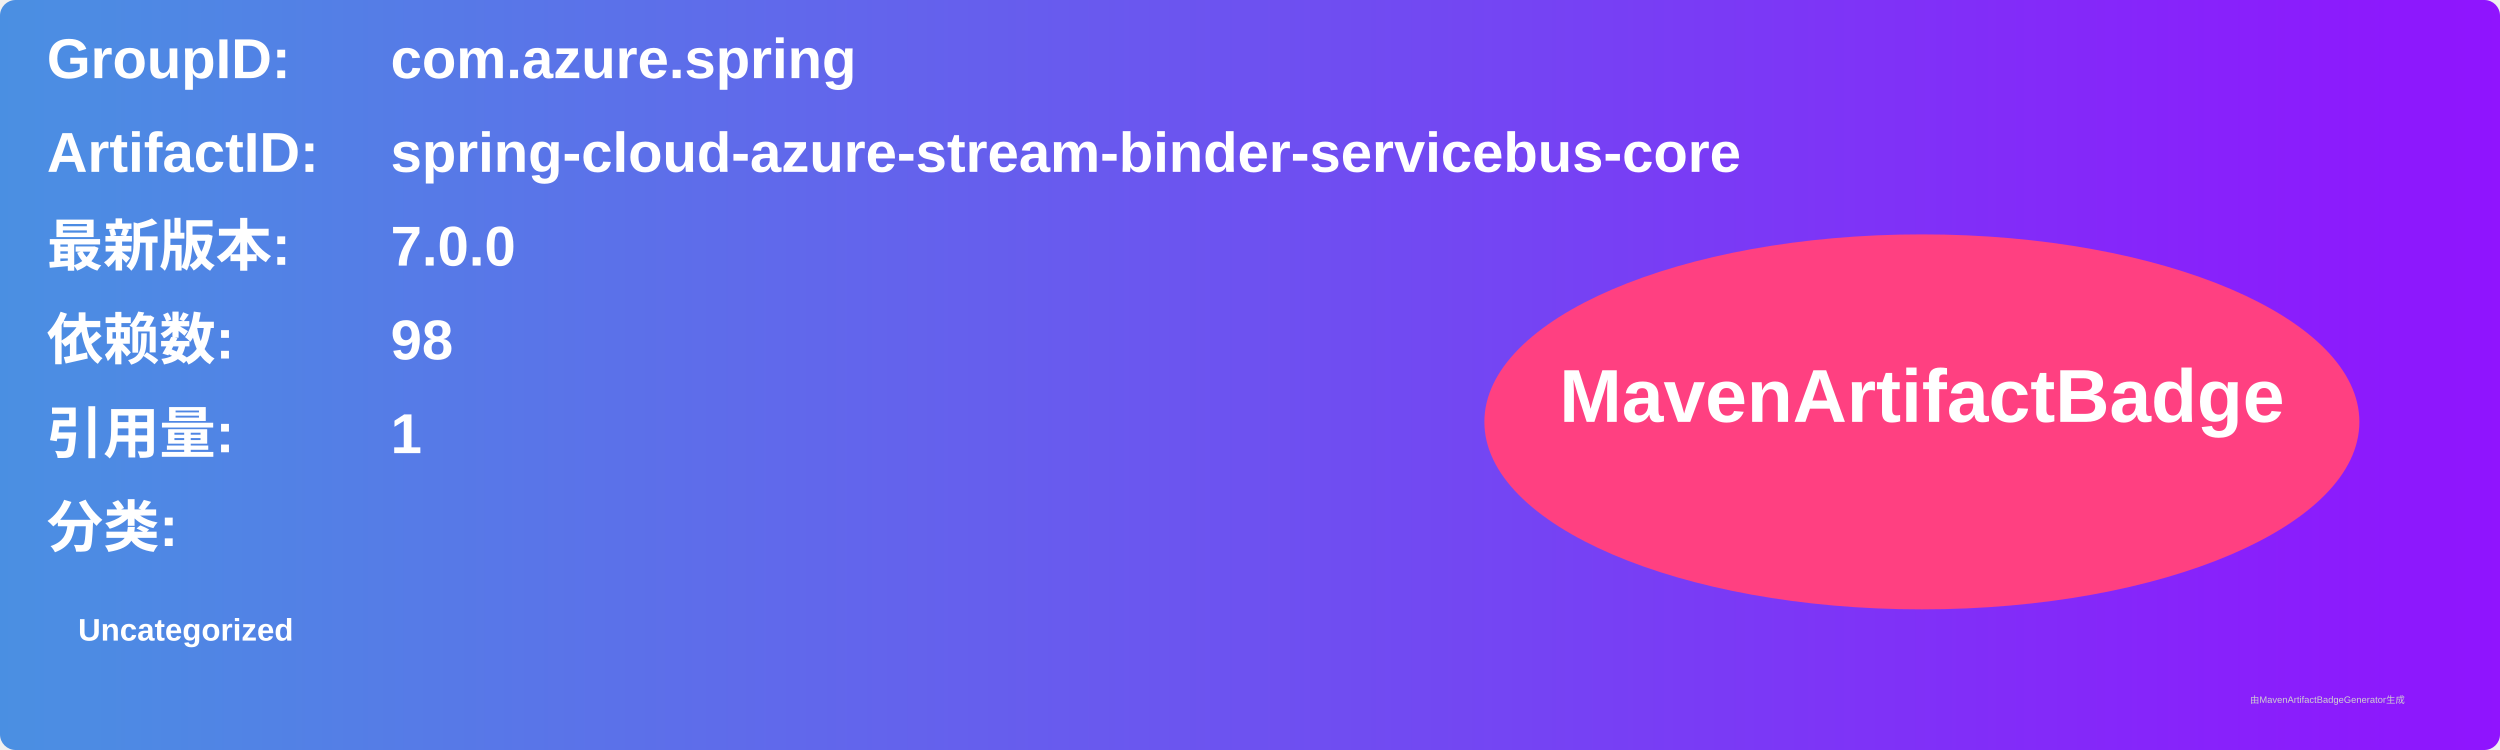
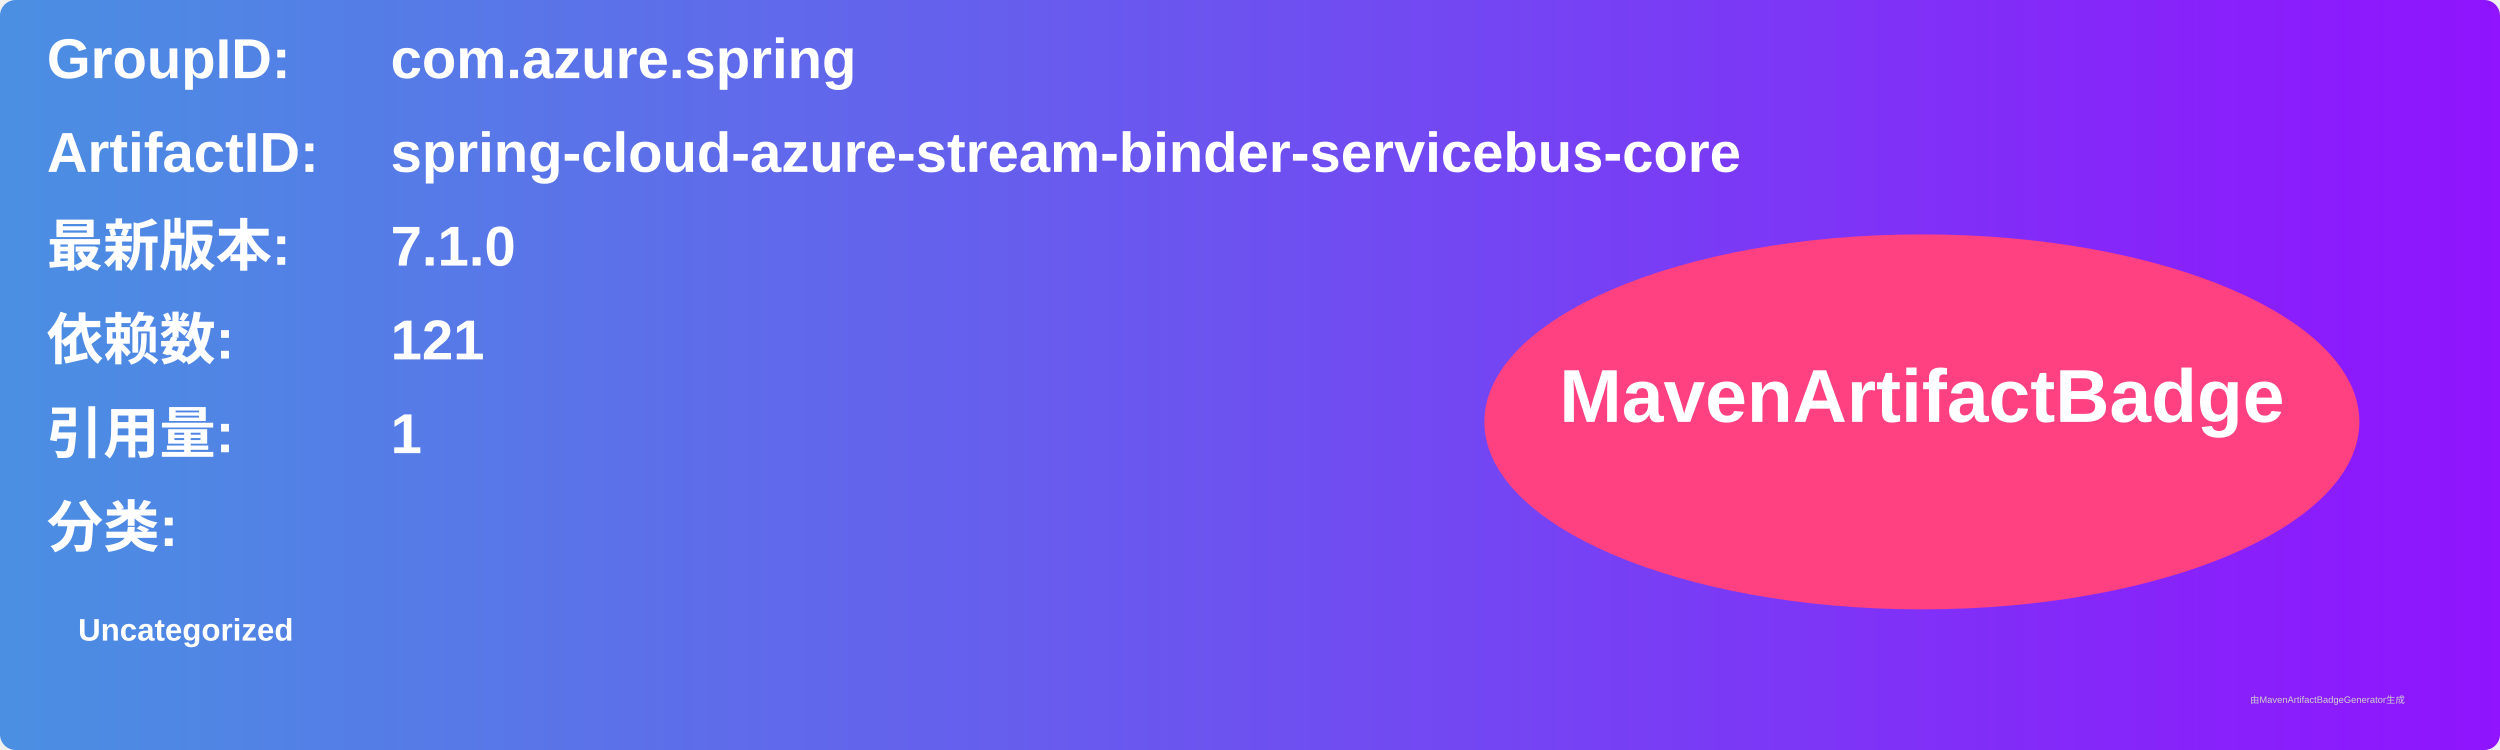
<svg xmlns="http://www.w3.org/2000/svg" width="800" height="240" viewBox="0 0 800 240">
  <linearGradient id="grad" x1="0%" y1="0%" x2="100%" y2="0%">
    <stop offset="0%" stop-color="#4a90e2" />
    <stop offset="100%" stop-color="#9013fe" />
  </linearGradient>
  <rect width="100%" height="100%" rx="5" ry="5" fill="url(#grad)" />
  <g transform="translate(15, 15)">
    <text x="0" y="10" font-family="Arial" font-size="18" fill="white" font-weight="bold" width="260">GroupID:</text>
    <text x="110" y="10" font-family="Arial" font-size="18" fill="white" font-weight="bold" width="460">com.azure.spring</text>
    <text x="0" y="40" font-family="Arial" font-size="18" fill="white" font-weight="bold" width="260">ArtifactID:</text>
    <text x="110" y="40" font-family="Arial" font-size="18" fill="white" font-weight="bold" width="460">spring-cloud-azure-stream-binder-servicebus-core</text>
    <text x="0" y="70" font-family="Arial" font-size="18" fill="white" font-weight="bold">最新版本:</text>
    <text x="110" y="70" font-family="Arial" font-size="18" fill="white" font-weight="bold">
-       <tspan font-weight="bold">7.0.0</tspan>
+       <tspan font-weight="bold">7.1.0</tspan>
    </text>
    <text x="0" y="100" font-family="Arial" font-size="18" fill="white" font-weight="bold">依赖数: </text>
    <text x="110" y="100" font-family="Arial" font-size="18" fill="white">
-       <tspan font-weight="bold">98</tspan>
+       <tspan font-weight="bold">121</tspan>
    </text>
    <text x="0" y="130" font-family="Arial" font-size="18" fill="white" font-weight="bold">引用量: </text>
    <text x="110" y="130" font-family="Arial" font-size="18" fill="white">
      <tspan font-weight="bold">1</tspan>
    </text>
    <text x="0" y="160" font-family="Arial" font-size="18" fill="white" font-weight="bold">分类:</text>
    <text x="10" y="190" font-family="Arial" font-size="10" fill="white">
      <tspan font-weight="bold">Uncategorized</tspan>
    </text>
    <ellipse cx="600" cy="120" rx="140" ry="60" fill="#ff4081" />
    <text x="600" y="120" text-anchor="middle" font-family="Arial" font-size="24" fill="white" font-weight="bold">MavenArtifactBadge</text>
  </g>
  <text x="720" y="225" font-family="Arial" font-size="3" fill="#d0d0d0">由MavenArtifactBadgeGenerator生成</text>
</svg>
